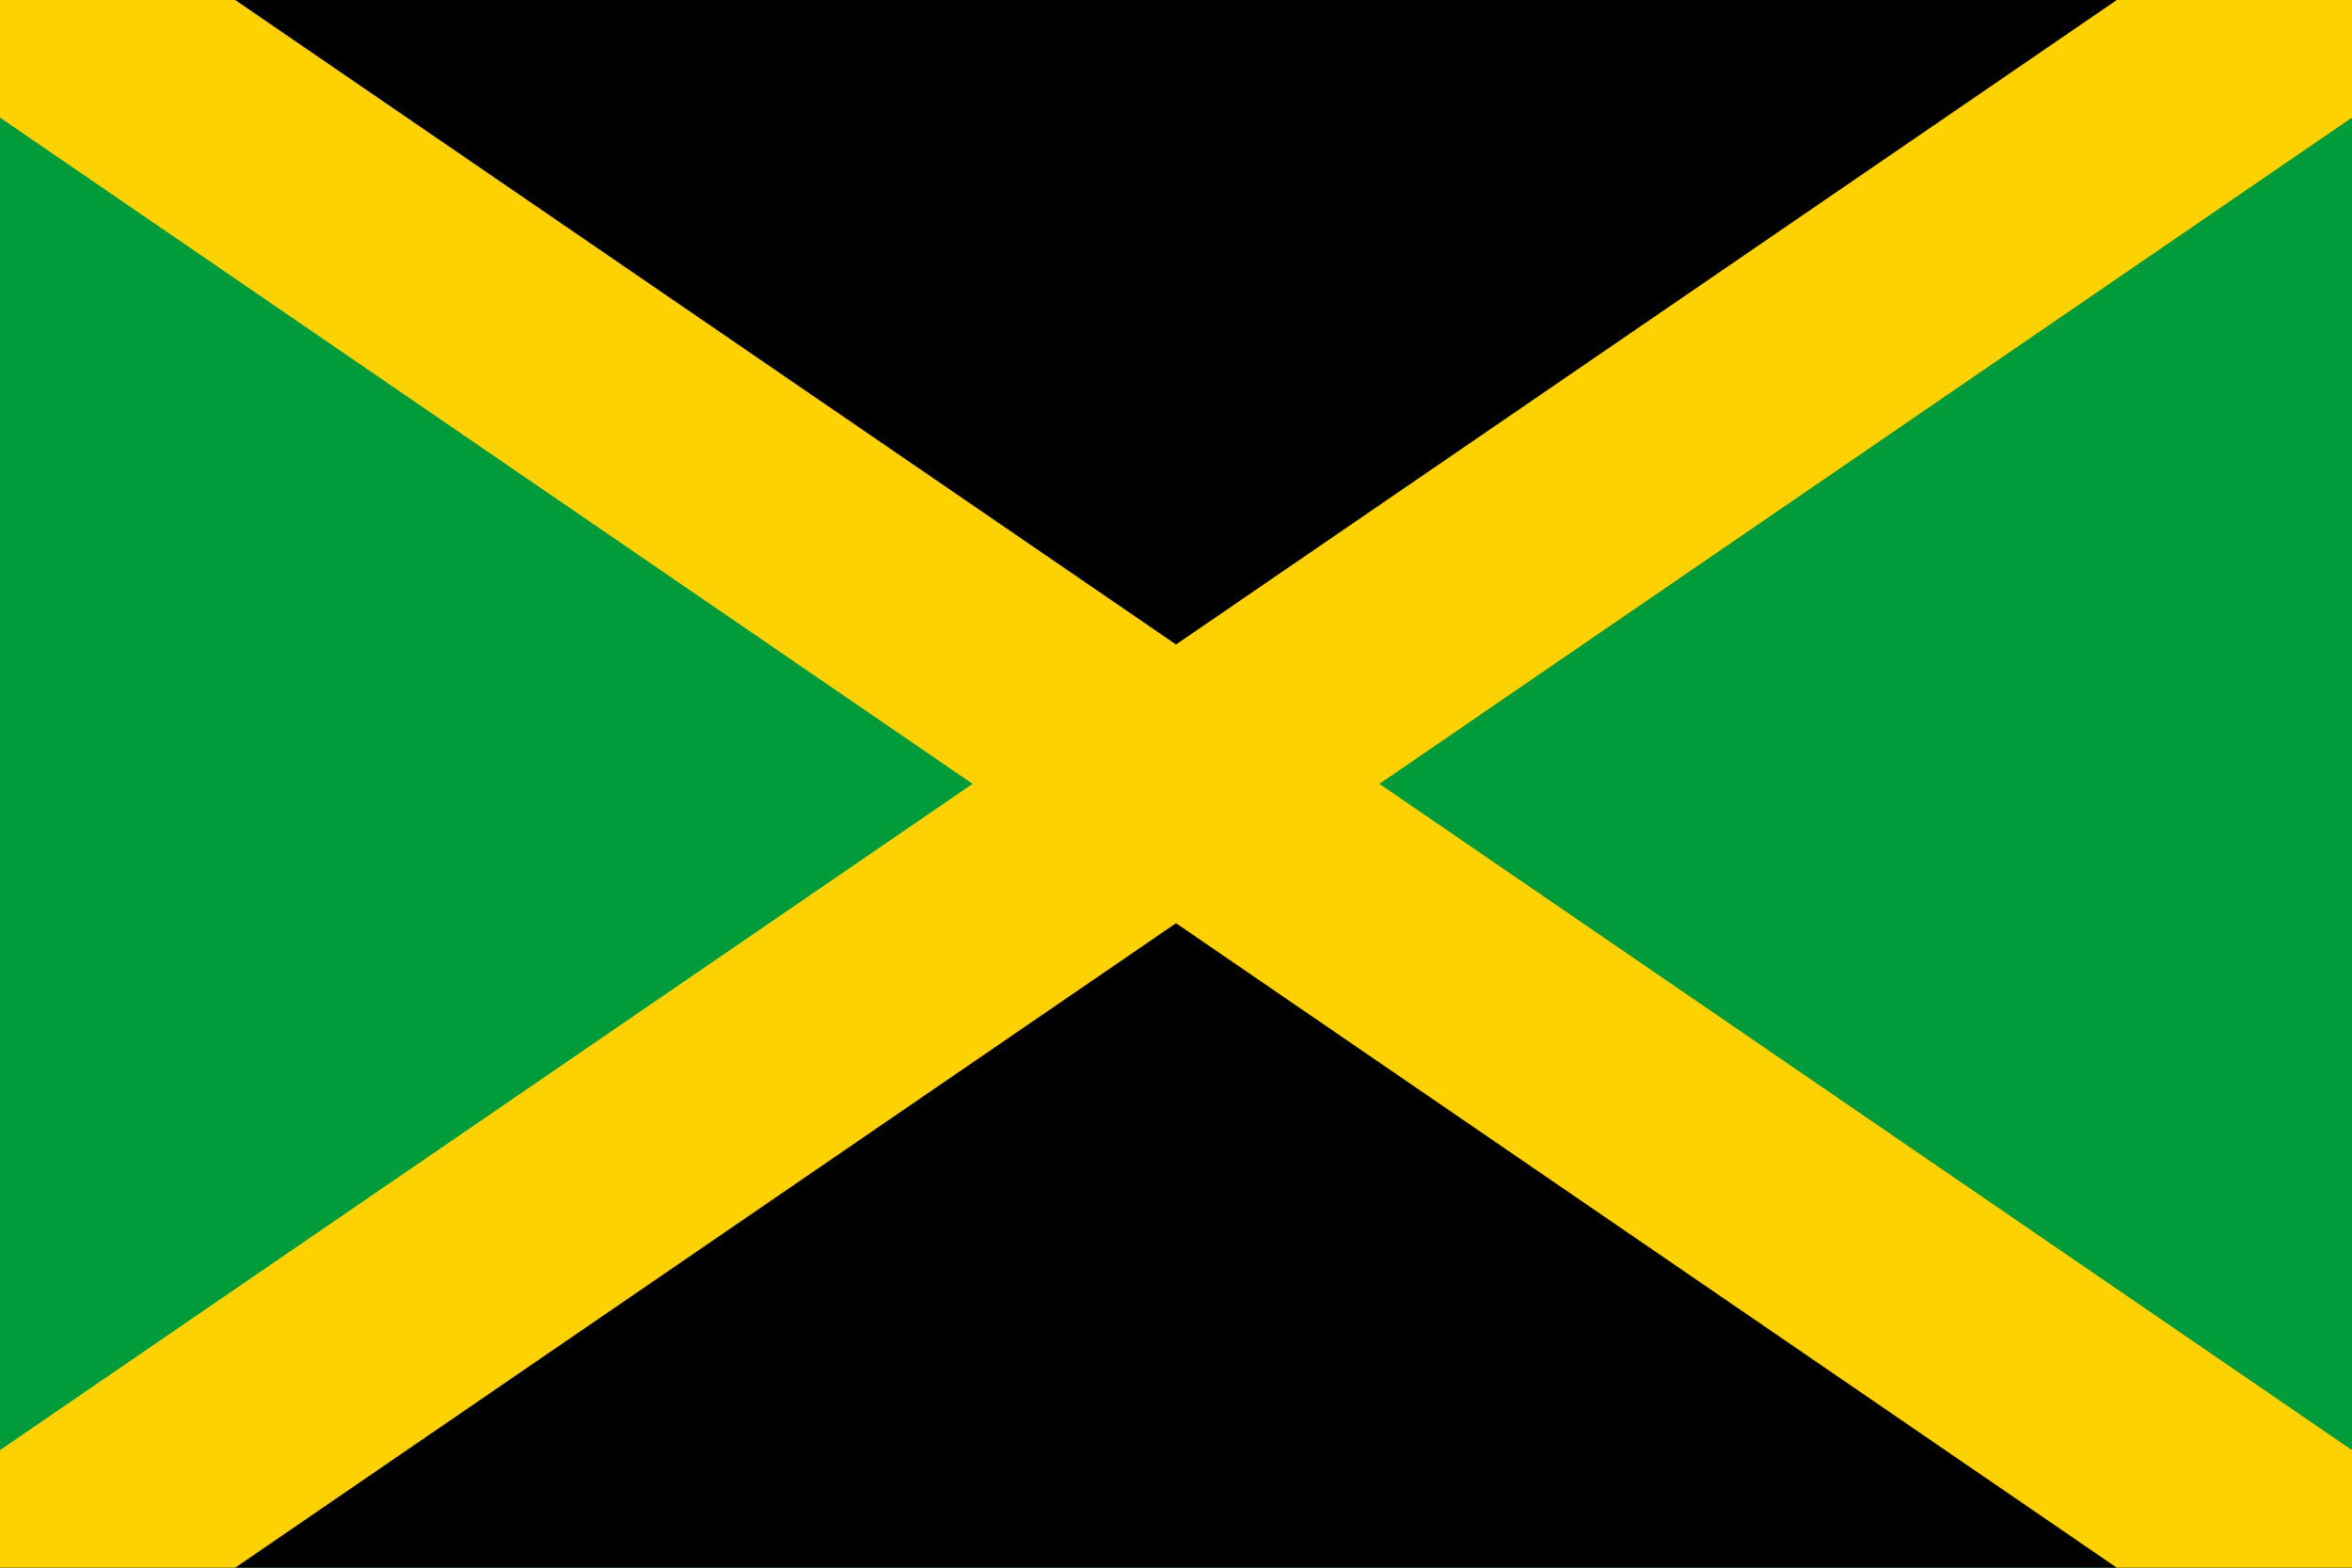
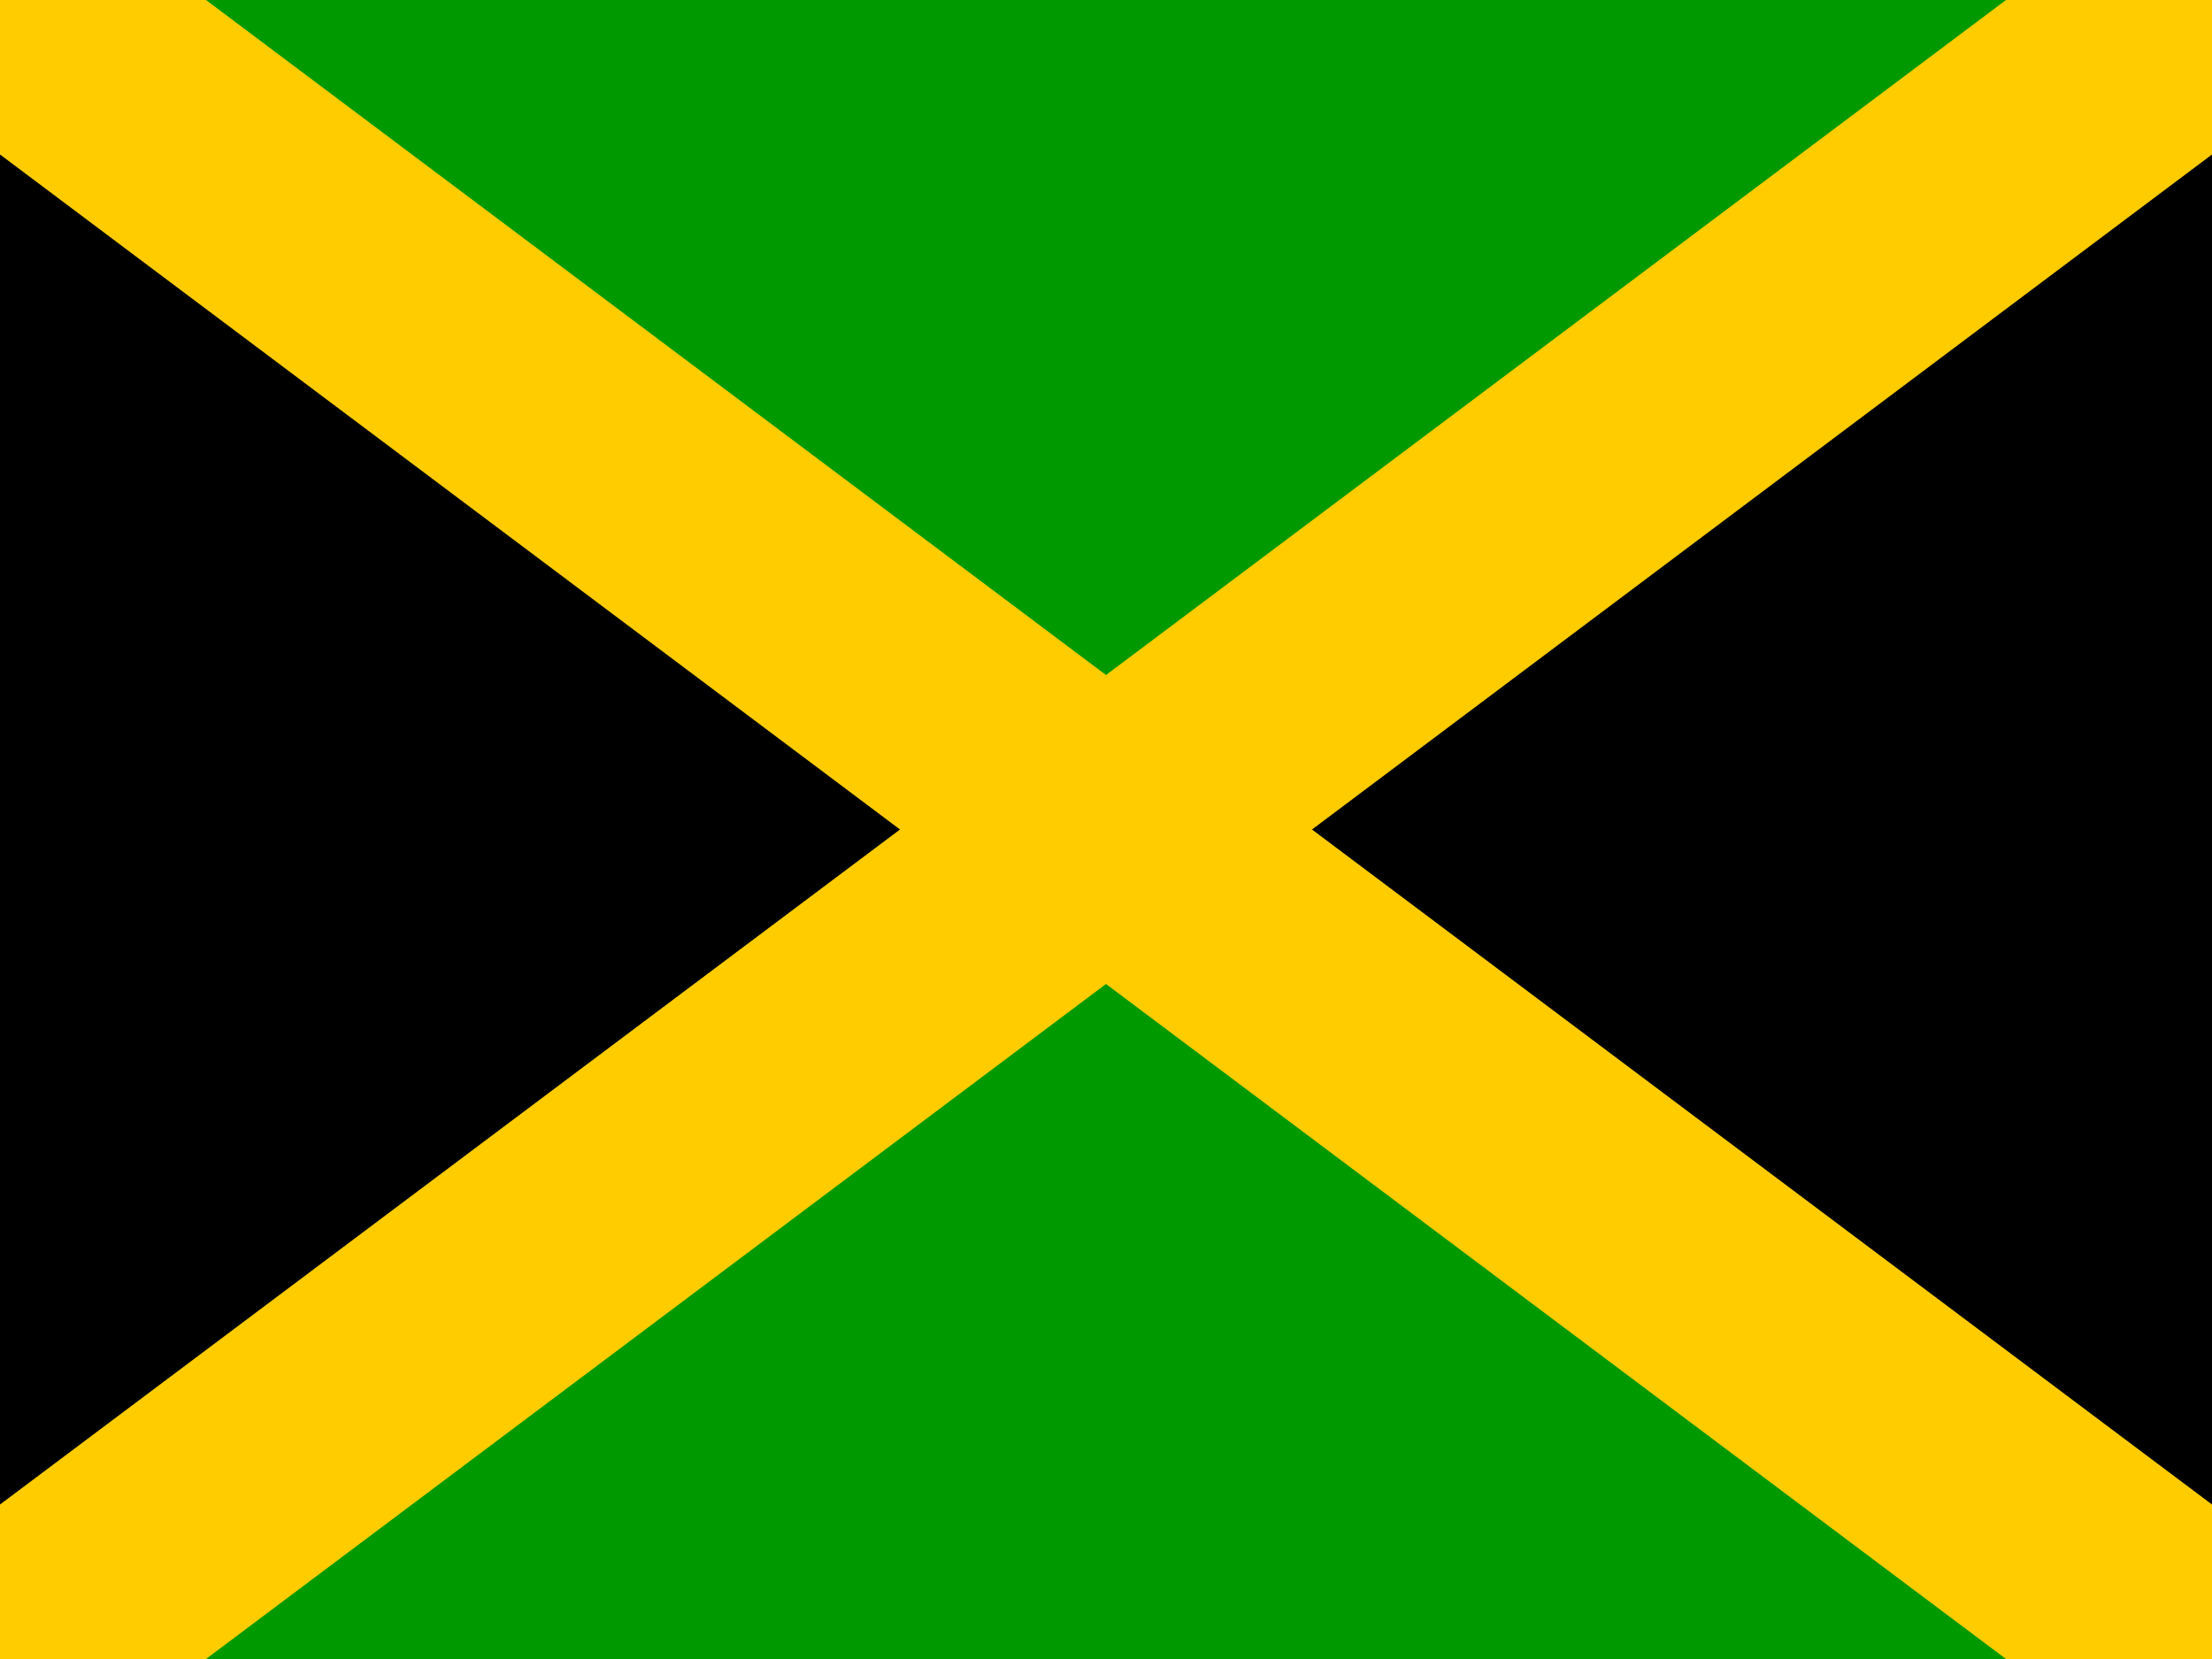
- <svg xmlns="http://www.w3.org/2000/svg" viewBox="0 0 300 200">
-   <rect width="300" height="200" fill="#009B3A" />
-   <polygon points="0,0 150,100 300,0" fill="#000" />
-   <polygon points="0,200 150,100 300,200" fill="#000" />
-   <polygon points="0,0 30,0 300,185 300,200 270,200 0,15" fill="#FED100" />
-   <polygon points="300,0 270,0 0,185 0,200 30,200 300,15" fill="#FED100" />
+ <svg xmlns="http://www.w3.org/2000/svg" id="flag-icons-jm" viewBox="0 0 640 480">
+   <g fill-rule="evenodd">
+     <path fill="#000001" d="m0 0 320 240L0 480zm640 0L320 240l320 240z" />
+     <path fill="#090" d="m0 0 320 240L640 0zm0 480 320-240 320 240z" />
+     <path fill="#fc0" d="M640 0h-59.6L0 435.3V480h59.6L640 44.7z" />
+     <path fill="#fc0" d="M0 0v44.7L580.4 480H640v-44.7L59.6 0z" />
+   </g>
</svg>
